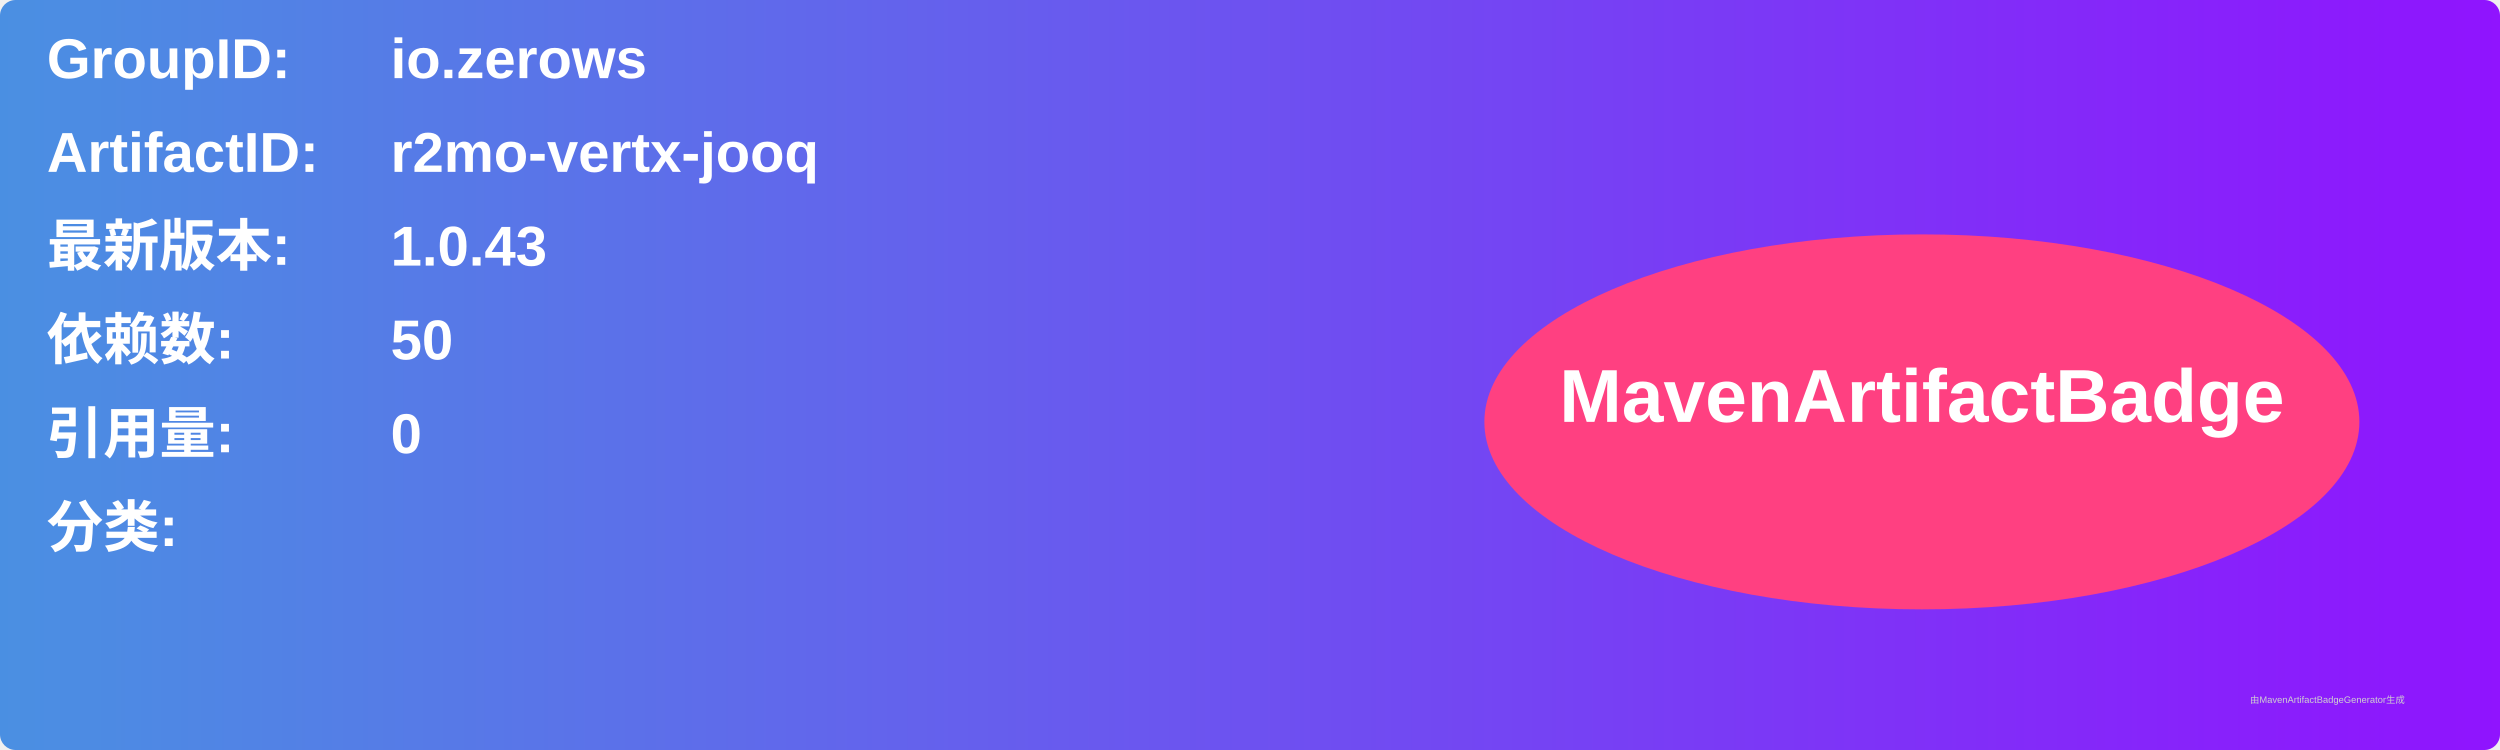
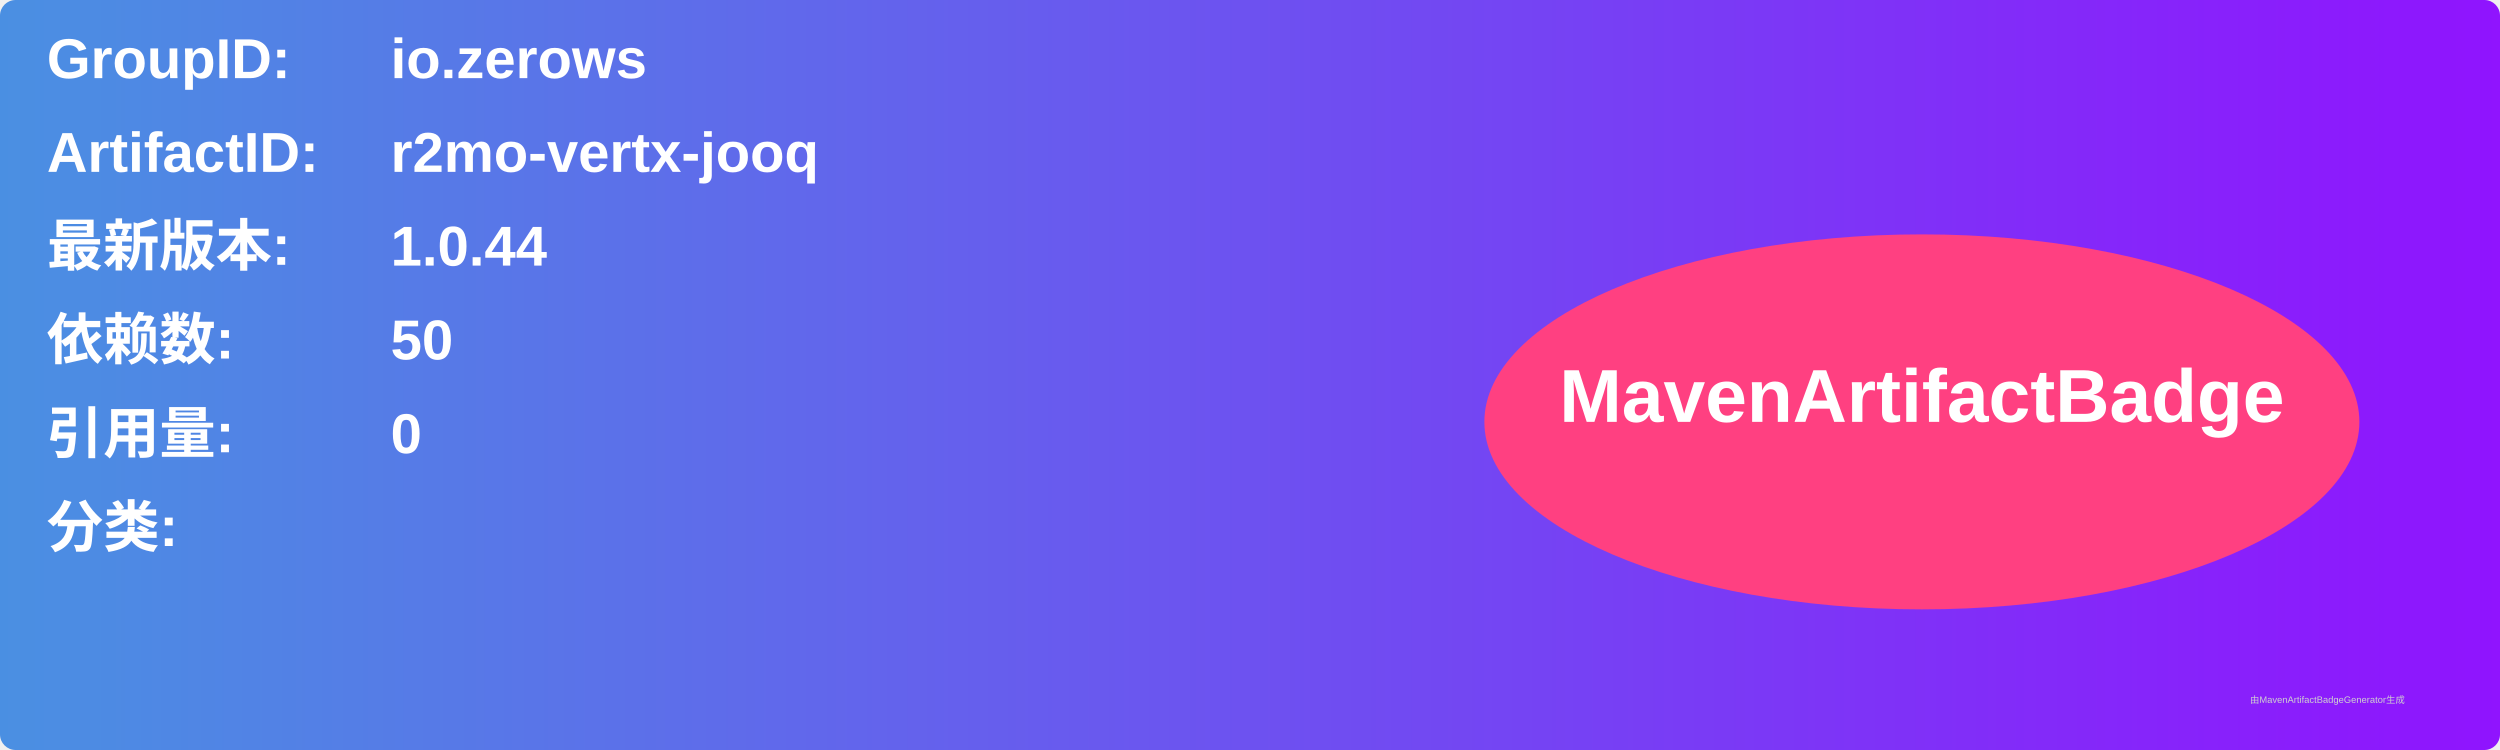
<svg xmlns="http://www.w3.org/2000/svg" width="800" height="240" viewBox="0 0 800 240">
  <linearGradient id="grad" x1="0%" y1="0%" x2="100%" y2="0%">
    <stop offset="0%" stop-color="#4a90e2" />
    <stop offset="100%" stop-color="#9013fe" />
  </linearGradient>
  <rect width="100%" height="100%" rx="5" ry="5" fill="url(#grad)" />
  <g transform="translate(15, 15)">
    <text x="0" y="10" font-family="Arial" font-size="18" fill="white" font-weight="bold" width="260">GroupID:</text>
    <text x="110" y="10" font-family="Arial" font-size="18" fill="white" font-weight="bold" width="460">io.zerows</text>
    <text x="0" y="40" font-family="Arial" font-size="18" fill="white" font-weight="bold" width="260">ArtifactID:</text>
    <text x="110" y="40" font-family="Arial" font-size="18" fill="white" font-weight="bold" width="460">r2mo-vertx-jooq</text>
    <text x="0" y="70" font-family="Arial" font-size="18" fill="white" font-weight="bold">最新版本:</text>
    <text x="110" y="70" font-family="Arial" font-size="18" fill="white" font-weight="bold">
-       <tspan font-weight="bold">1.0.43</tspan>
+       <tspan font-weight="bold">1.0.44</tspan>
    </text>
    <text x="0" y="100" font-family="Arial" font-size="18" fill="white" font-weight="bold">依赖数: </text>
    <text x="110" y="100" font-family="Arial" font-size="18" fill="white">
      <tspan font-weight="bold">50</tspan>
    </text>
    <text x="0" y="130" font-family="Arial" font-size="18" fill="white" font-weight="bold">引用量: </text>
    <text x="110" y="130" font-family="Arial" font-size="18" fill="white">
      <tspan font-weight="bold">0</tspan>
    </text>
    <text x="0" y="160" font-family="Arial" font-size="18" fill="white" font-weight="bold">分类:</text>
    <text x="10" y="190" font-family="Arial" font-size="10" fill="white">
      <tspan font-weight="bold" />
    </text>
    <ellipse cx="600" cy="120" rx="140" ry="60" fill="#ff4081" />
    <text x="600" y="120" text-anchor="middle" font-family="Arial" font-size="24" fill="white" font-weight="bold">MavenArtifactBadge</text>
  </g>
  <text x="720" y="225" font-family="Arial" font-size="3" fill="#d0d0d0">由MavenArtifactBadgeGenerator生成</text>
</svg>
